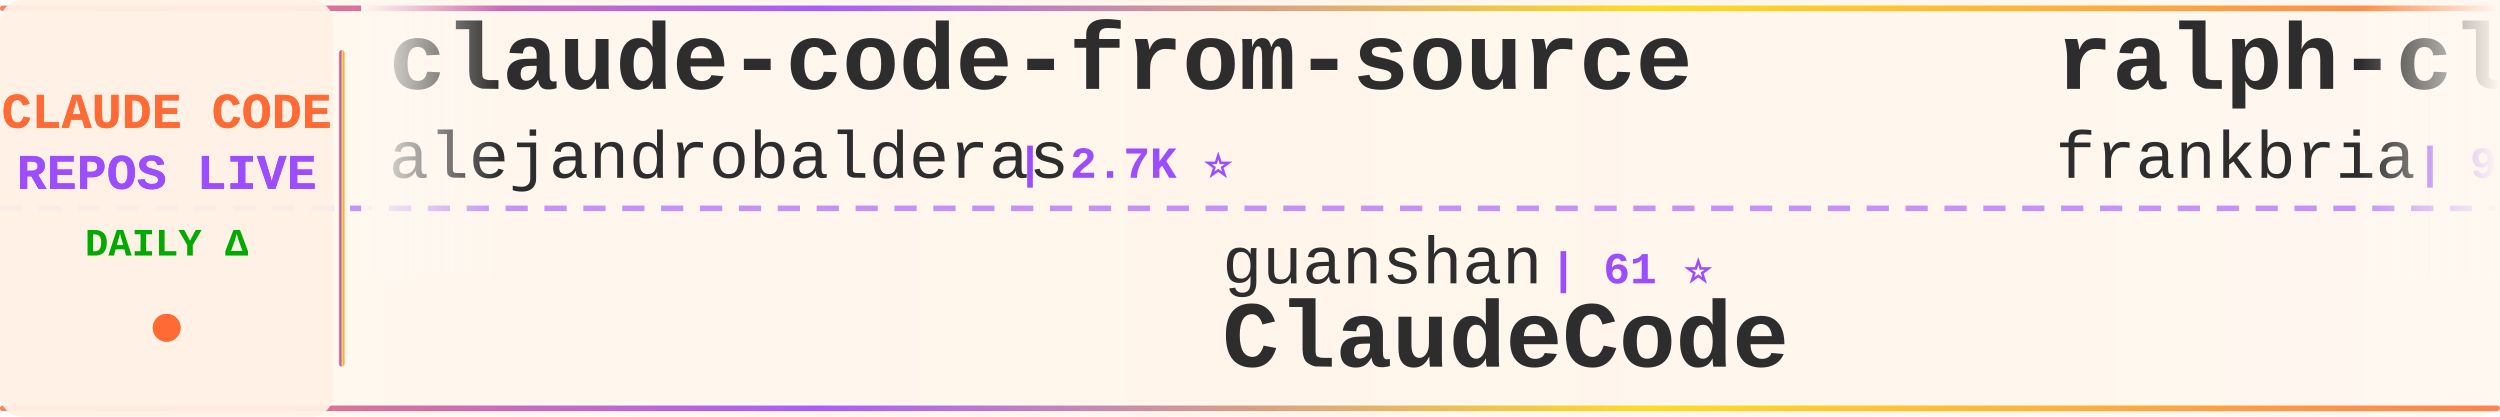
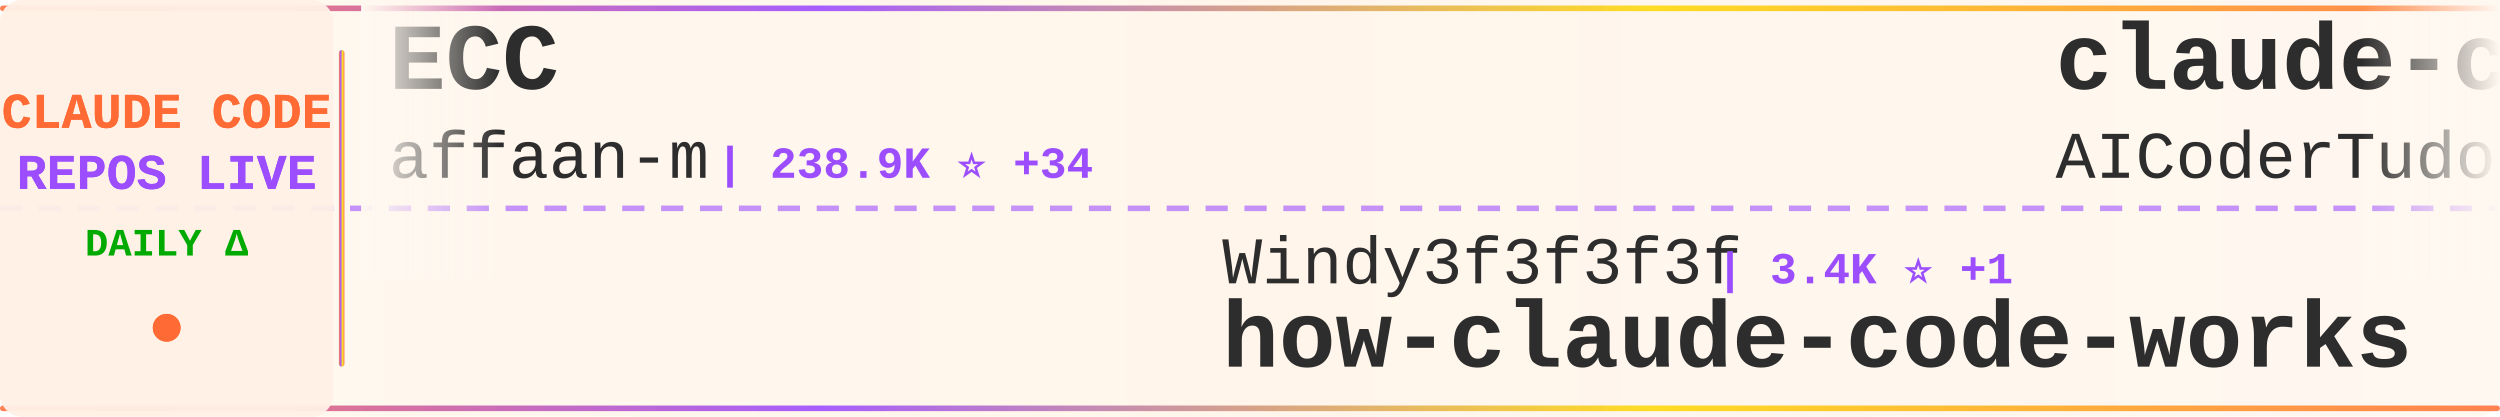
<svg xmlns="http://www.w3.org/2000/svg" width="900" height="150">
  <defs>
    <linearGradient id="tickerBg" x1="0%" y1="0%" x2="100%" y2="0%">
      <stop offset="0%" style="stop-color:#fff8f0;stop-opacity:0.98" />
      <stop offset="50%" style="stop-color:#fff5eb;stop-opacity:1" />
      <stop offset="100%" style="stop-color:#fff8f0;stop-opacity:0.98" />
    </linearGradient>
    <linearGradient id="borderGrad" x1="0%" y1="0%" x2="100%" y2="0%">
      <stop offset="0%" style="stop-color:#FF6B35;stop-opacity:0.85">
        <animate attributeName="stop-opacity" values="0.85;1;0.85" dur="2s" repeatCount="indefinite" />
      </stop>
      <stop offset="33%" style="stop-color:#9C4EFF;stop-opacity:0.9">
        <animate attributeName="stop-opacity" values="0.9;1;0.9" dur="2.2s" repeatCount="indefinite" />
      </stop>
      <stop offset="66%" style="stop-color:#FFD700;stop-opacity:0.85">
        <animate attributeName="stop-opacity" values="0.85;1;0.85" dur="1.8s" repeatCount="indefinite" />
      </stop>
      <stop offset="100%" style="stop-color:#FF6B35;stop-opacity:0.85">
        <animate attributeName="stop-opacity" values="0.85;1;0.85" dur="2s" repeatCount="indefinite" />
      </stop>
    </linearGradient>
    <filter id="textGlow">
      <feGaussianBlur stdDeviation="0.15" result="coloredBlur" />
      <feMerge>
        <feMergeNode in="coloredBlur" />
        <feMergeNode in="SourceGraphic" />
      </feMerge>
    </filter>
    <filter id="metricGlow">
      <feGaussianBlur stdDeviation="0.2" result="coloredBlur" />
      <feMerge>
        <feMergeNode in="coloredBlur" />
        <feMergeNode in="SourceGraphic" />
      </feMerge>
    </filter>
    <linearGradient id="leftFade" x1="0%" y1="0%" x2="100%" y2="0%">
      <stop offset="0%" style="stop-color:#fff8f0;stop-opacity:1" />
      <stop offset="100%" style="stop-color:#fff8f0;stop-opacity:0" />
    </linearGradient>
    <linearGradient id="rightFade" x1="0%" y1="0%" x2="100%" y2="0%">
      <stop offset="0%" style="stop-color:#fff8f0;stop-opacity:0" />
      <stop offset="100%" style="stop-color:#fff8f0;stop-opacity:1" />
    </linearGradient>
  </defs>
  <rect width="900" height="150" fill="url(#tickerBg)" rx="8" />
  <rect x="0" y="2" width="900" height="2" fill="url(#borderGrad)" rx="1" />
  <rect x="0" y="146" width="900" height="2" fill="url(#borderGrad)" rx="1" />
  <line x1="0" y1="75" x2="900" y2="75" stroke="#9C4EFF" stroke-width="2" stroke-dasharray="8 6" opacity="0.6" />
  <rect x="0" y="0" width="120" height="150" fill="#fff0e6" opacity="0.95" rx="8" />
  <text x="60" y="46" font-family="'Courier New', monospace" font-size="18" font-weight="bold" fill="#FF6B35" text-anchor="middle" filter="url(#textGlow)">
    CLAUDE CODE
  </text>
  <text x="60" y="68" font-family="'Courier New', monospace" font-size="18" font-weight="bold" fill="#9C4EFF" text-anchor="middle" filter="url(#textGlow)">
    REPOS LIVE
  </text>
  <text x="60" y="92" font-family="'Courier New', monospace" font-size="14" font-weight="bold" fill="#00aa00" text-anchor="middle">
    DAILY Δ
  </text>
  <circle cx="60" cy="118" r="5" fill="#FF6B35" filter="url(#metricGlow)">
    <animate attributeName="r" values="4;6;4" dur="1.5s" repeatCount="indefinite" />
    <animate attributeName="opacity" values="0.6;1;0.6" dur="1.5s" repeatCount="indefinite" />
  </circle>
  <rect x="122" y="18" width="2" height="114" fill="url(#borderGrad)" rx="1" />
  <clipPath id="tickerClip">
    <rect x="130" y="0" width="770" height="150" />
  </clipPath>
  <g clip-path="url(#tickerClip)">
    <g id="tickerItems">
      <animateTransform attributeName="transform" attributeType="XML" type="translate" from="0 0" to="-3000 0" dur="54s" repeatCount="indefinite" />
      <g transform="translate(0, 0)">
-         <text x="140" y="32" font-family="'Courier New', monospace" font-size="34" font-weight="bold" fill="#2d2d2d">claude-code-from-source</text>
-         <text x="140" y="64" font-family="'Courier New', monospace" font-size="24" font-weight="normal" fill="#2d2d2d" opacity="1.0">alejandrobalderas</text>
-         <text x="366" y="64" font-family="'Courier New', monospace" font-size="16" font-weight="bold" fill="#9C4EFF"> | 2.7K ⭐</text>
+         <text x="140" y="32" font-family="'Courier New', monospace" font-size="34" font-weight="bold" fill="#2d2d2d">ECC</text>
+         <text x="140" y="64" font-family="'Courier New', monospace" font-size="24" font-weight="normal" fill="#2d2d2d" opacity="1.0">affaan-m</text>
+         <text x="258" y="64" font-family="'Courier New', monospace" font-size="16" font-weight="bold" fill="#9C4EFF"> | 238.9K ⭐ +34</text>
      </g>
      <g transform="translate(300, 0)">
-         <text x="140" y="102" font-family="'Courier New', monospace" font-size="24" font-weight="normal" fill="#2d2d2d" opacity="1.0">guanshan</text>
-         <text x="258" y="102" font-family="'Courier New', monospace" font-size="16" font-weight="bold" fill="#9C4EFF"> | 61 ⭐</text>
-         <text x="140" y="132" font-family="'Courier New', monospace" font-size="34" font-weight="bold" fill="#2d2d2d">ClaudeCode</text>
-       </g>
-       <g transform="translate(600, 0)">
-         <text x="140" y="32" font-family="'Courier New', monospace" font-size="34" font-weight="bold" fill="#2d2d2d">ralph-claude-code</text>
-         <text x="140" y="64" font-family="'Courier New', monospace" font-size="24" font-weight="normal" fill="#2d2d2d" opacity="1.0">frankbria</text>
-         <text x="270" y="64" font-family="'Courier New', monospace" font-size="16" font-weight="bold" fill="#9C4EFF"> | 9.6K ⭐</text>
-       </g>
-       <g transform="translate(900, 0)">
        <text x="140" y="102" font-family="'Courier New', monospace" font-size="24" font-weight="normal" fill="#2d2d2d" opacity="1.0">Windy3f3f3f3f</text>
        <text x="318" y="102" font-family="'Courier New', monospace" font-size="16" font-weight="bold" fill="#9C4EFF"> | 3.4K ⭐ +1</text>
        <text x="140" y="132" font-family="'Courier New', monospace" font-size="34" font-weight="bold" fill="#2d2d2d">how-claude-code-works</text>
      </g>
+       <g transform="translate(600, 0)">
+         <text x="140" y="32" font-family="'Courier New', monospace" font-size="34" font-weight="bold" fill="#2d2d2d">claude-code-tudou</text>
+         <text x="140" y="64" font-family="'Courier New', monospace" font-size="24" font-weight="normal" fill="#2d2d2d" opacity="1.0">AICoderTudou</text>
+         <text x="306" y="64" font-family="'Courier New', monospace" font-size="16" font-weight="bold" fill="#9C4EFF"> | 497 ⭐</text>
+       </g>
+       <g transform="translate(900, 0)">
+         <text x="140" y="102" font-family="'Courier New', monospace" font-size="24" font-weight="normal" fill="#2d2d2d" opacity="1.0">diet103</text>
+         <text x="246" y="102" font-family="'Courier New', monospace" font-size="16" font-weight="bold" fill="#9C4EFF"> | 10.0K ⭐ +1</text>
+         <text x="140" y="132" font-family="'Courier New', monospace" font-size="34" font-weight="bold" fill="#2d2d2d">claude-code-infrastructu...</text>
+       </g>
      <g transform="translate(1200, 0)">
-         <text x="140" y="32" font-family="'Courier New', monospace" font-size="34" font-weight="bold" fill="#2d2d2d">sc-claude-code-files</text>
-         <text x="140" y="64" font-family="'Courier New', monospace" font-size="24" font-weight="normal" fill="#2d2d2d" opacity="1.0">https-deeplearning-ai</text>
-         <text x="414" y="64" font-family="'Courier New', monospace" font-size="16" font-weight="bold" fill="#9C4EFF"> | 539 ⭐</text>
+         <text x="140" y="32" font-family="'Courier New', monospace" font-size="34" font-weight="bold" fill="#2d2d2d">Claude-Code-Game-Studios</text>
+         <text x="140" y="64" font-family="'Courier New', monospace" font-size="24" font-weight="normal" fill="#2d2d2d" opacity="1.0">Donchitos</text>
+         <text x="270" y="64" font-family="'Courier New', monospace" font-size="16" font-weight="bold" fill="#9C4EFF"> | 23.7K ⭐ +1</text>
      </g>
      <g transform="translate(1500, 0)">
-         <text x="140" y="102" font-family="'Courier New', monospace" font-size="24" font-weight="normal" fill="#2d2d2d" opacity="1.0">OrcaWhisper</text>
-         <text x="294" y="102" font-family="'Courier New', monospace" font-size="16" font-weight="bold" fill="#9C4EFF"> | 87 ⭐</text>
-         <text x="140" y="132" font-family="'Courier New', monospace" font-size="34" font-weight="bold" fill="#2d2d2d">Claude-Code</text>
+         <text x="140" y="102" font-family="'Courier New', monospace" font-size="24" font-weight="normal" fill="#2d2d2d" opacity="1.0">ChrisWiles</text>
+         <text x="282" y="102" font-family="'Courier New', monospace" font-size="16" font-weight="bold" fill="#9C4EFF"> | 6.0K ⭐</text>
+         <text x="140" y="132" font-family="'Courier New', monospace" font-size="34" font-weight="bold" fill="#2d2d2d">claude-code-showcase</text>
      </g>
      <g transform="translate(1800, 0)">
-         <text x="140" y="32" font-family="'Courier New', monospace" font-size="34" font-weight="bold" fill="#2d2d2d">claude_codex_bridge</text>
-         <text x="140" y="64" font-family="'Courier New', monospace" font-size="24" font-weight="normal" fill="#2d2d2d" opacity="1.0">SeemSeam</text>
-         <text x="258" y="64" font-family="'Courier New', monospace" font-size="16" font-weight="bold" fill="#9C4EFF"> | 3.4K ⭐</text>
+         <text x="140" y="32" font-family="'Courier New', monospace" font-size="34" font-weight="bold" fill="#2d2d2d">claude-code-guide</text>
+         <text x="140" y="64" font-family="'Courier New', monospace" font-size="24" font-weight="normal" fill="#2d2d2d" opacity="1.0">Cranot</text>
+         <text x="234" y="64" font-family="'Courier New', monospace" font-size="16" font-weight="bold" fill="#9C4EFF"> | 2.9K ⭐</text>
      </g>
      <g transform="translate(2100, 0)">
-         <text x="140" y="102" font-family="'Courier New', monospace" font-size="24" font-weight="normal" fill="#2d2d2d" opacity="1.0">JrCx7scC</text>
-         <text x="258" y="102" font-family="'Courier New', monospace" font-size="16" font-weight="bold" fill="#9C4EFF"> | 373 ⭐</text>
-         <text x="140" y="132" font-family="'Courier New', monospace" font-size="34" font-weight="bold" fill="#2d2d2d">claude-code-source</text>
+         <text x="140" y="102" font-family="'Courier New', monospace" font-size="24" font-weight="normal" fill="#2d2d2d" opacity="1.0">wanshuiyin</text>
+         <text x="282" y="102" font-family="'Courier New', monospace" font-size="16" font-weight="bold" fill="#9C4EFF"> | 14.4K ⭐ +2</text>
+         <text x="140" y="132" font-family="'Courier New', monospace" font-size="34" font-weight="bold" fill="#2d2d2d">Auto-claude-code-researc...</text>
      </g>
      <g transform="translate(2400, 0)">
+         <text x="140" y="32" font-family="'Courier New', monospace" font-size="34" font-weight="bold" fill="#2d2d2d">claude-code-workflows</text>
+         <text x="140" y="64" font-family="'Courier New', monospace" font-size="24" font-weight="normal" fill="#2d2d2d" opacity="1.0">OneRedOak</text>
+         <text x="270" y="64" font-family="'Courier New', monospace" font-size="16" font-weight="bold" fill="#9C4EFF"> | 3.9K ⭐</text>
+       </g>
+       <g transform="translate(2700, 0)">
+         <text x="140" y="102" font-family="'Courier New', monospace" font-size="24" font-weight="normal" fill="#2d2d2d" opacity="1.0">krusemediallc</text>
+         <text x="318" y="102" font-family="'Courier New', monospace" font-size="16" font-weight="bold" fill="#9C4EFF"> | 1.1K ⭐</text>
+         <text x="140" y="132" font-family="'Courier New', monospace" font-size="34" font-weight="bold" fill="#2d2d2d">arcads-claude-code</text>
+       </g>
+       <g transform="translate(3000, 0)">
        <text x="140" y="32" font-family="'Courier New', monospace" font-size="34" font-weight="bold" fill="#2d2d2d">ECC</text>
        <text x="140" y="64" font-family="'Courier New', monospace" font-size="24" font-weight="normal" fill="#2d2d2d" opacity="1.0">affaan-m</text>
-         <text x="258" y="64" font-family="'Courier New', monospace" font-size="16" font-weight="bold" fill="#9C4EFF"> | 238.9K ⭐ +22</text>
-       </g>
-       <g transform="translate(2700, 0)">
-         <text x="140" y="102" font-family="'Courier New', monospace" font-size="24" font-weight="normal" fill="#2d2d2d" opacity="1.0">andrew-kramer-inno</text>
-         <text x="378" y="102" font-family="'Courier New', monospace" font-size="16" font-weight="bold" fill="#9C4EFF"> | 593 ⭐</text>
-         <text x="140" y="132" font-family="'Courier New', monospace" font-size="34" font-weight="bold" fill="#2d2d2d">claude-code-source-build</text>
-       </g>
-       <g transform="translate(3000, 0)">
-         <text x="140" y="32" font-family="'Courier New', monospace" font-size="34" font-weight="bold" fill="#2d2d2d">claude-code-from-source</text>
-         <text x="140" y="64" font-family="'Courier New', monospace" font-size="24" font-weight="normal" fill="#2d2d2d" opacity="1.0">alejandrobalderas</text>
-         <text x="366" y="64" font-family="'Courier New', monospace" font-size="16" font-weight="bold" fill="#9C4EFF"> | 2.7K ⭐</text>
+         <text x="258" y="64" font-family="'Courier New', monospace" font-size="16" font-weight="bold" fill="#9C4EFF"> | 238.9K ⭐ +34</text>
      </g>
      <g transform="translate(3300, 0)">
-         <text x="140" y="102" font-family="'Courier New', monospace" font-size="24" font-weight="normal" fill="#2d2d2d" opacity="1.0">guanshan</text>
-         <text x="258" y="102" font-family="'Courier New', monospace" font-size="16" font-weight="bold" fill="#9C4EFF"> | 61 ⭐</text>
-         <text x="140" y="132" font-family="'Courier New', monospace" font-size="34" font-weight="bold" fill="#2d2d2d">ClaudeCode</text>
-       </g>
-       <g transform="translate(3600, 0)">
-         <text x="140" y="32" font-family="'Courier New', monospace" font-size="34" font-weight="bold" fill="#2d2d2d">ralph-claude-code</text>
-         <text x="140" y="64" font-family="'Courier New', monospace" font-size="24" font-weight="normal" fill="#2d2d2d" opacity="1.0">frankbria</text>
-         <text x="270" y="64" font-family="'Courier New', monospace" font-size="16" font-weight="bold" fill="#9C4EFF"> | 9.6K ⭐</text>
-       </g>
-       <g transform="translate(3900, 0)">
        <text x="140" y="102" font-family="'Courier New', monospace" font-size="24" font-weight="normal" fill="#2d2d2d" opacity="1.0">Windy3f3f3f3f</text>
        <text x="318" y="102" font-family="'Courier New', monospace" font-size="16" font-weight="bold" fill="#9C4EFF"> | 3.4K ⭐ +1</text>
        <text x="140" y="132" font-family="'Courier New', monospace" font-size="34" font-weight="bold" fill="#2d2d2d">how-claude-code-works</text>
+       </g>
+       <g transform="translate(3600, 0)">
+         <text x="140" y="32" font-family="'Courier New', monospace" font-size="34" font-weight="bold" fill="#2d2d2d">claude-code-tudou</text>
+         <text x="140" y="64" font-family="'Courier New', monospace" font-size="24" font-weight="normal" fill="#2d2d2d" opacity="1.0">AICoderTudou</text>
+         <text x="306" y="64" font-family="'Courier New', monospace" font-size="16" font-weight="bold" fill="#9C4EFF"> | 497 ⭐</text>
+       </g>
+       <g transform="translate(3900, 0)">
+         <text x="140" y="102" font-family="'Courier New', monospace" font-size="24" font-weight="normal" fill="#2d2d2d" opacity="1.0">diet103</text>
+         <text x="246" y="102" font-family="'Courier New', monospace" font-size="16" font-weight="bold" fill="#9C4EFF"> | 10.0K ⭐ +1</text>
+         <text x="140" y="132" font-family="'Courier New', monospace" font-size="34" font-weight="bold" fill="#2d2d2d">claude-code-infrastructu...</text>
      </g>
    </g>
  </g>
  <rect x="130" y="0" width="50" height="100" fill="url(#leftFade)" />
  <rect x="850" y="0" width="50" height="100" fill="url(#rightFade)" />
</svg>
